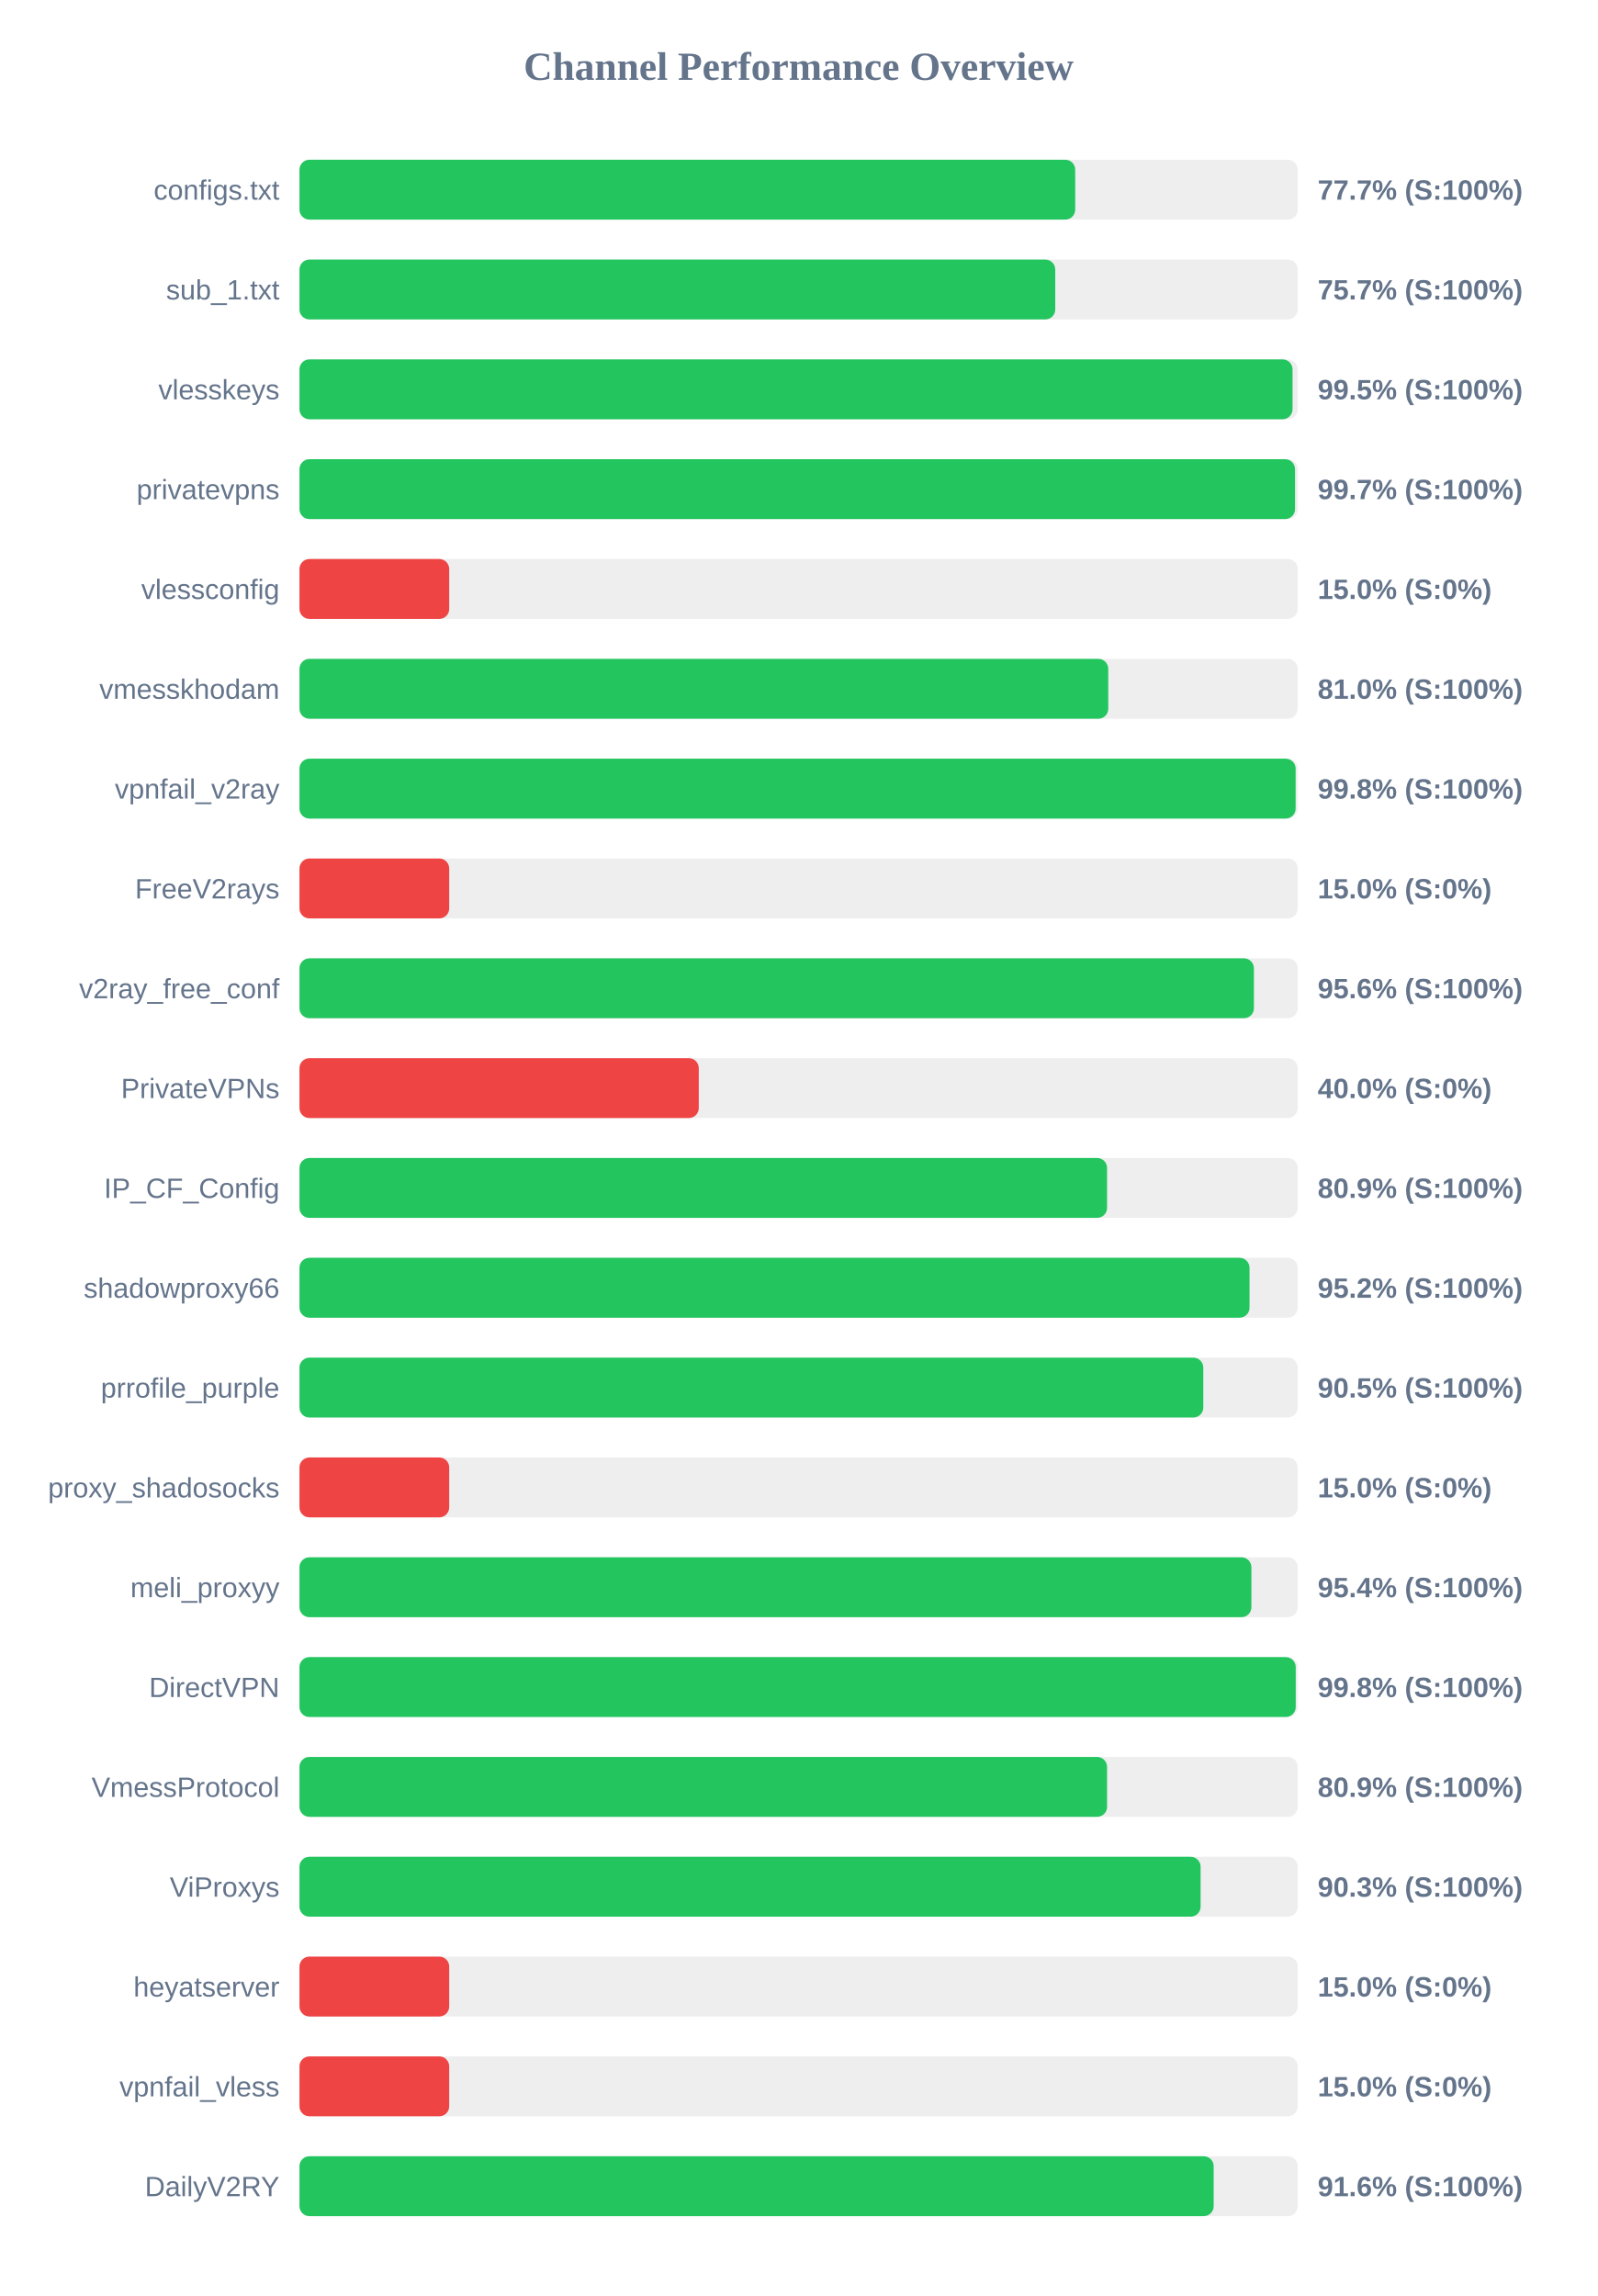
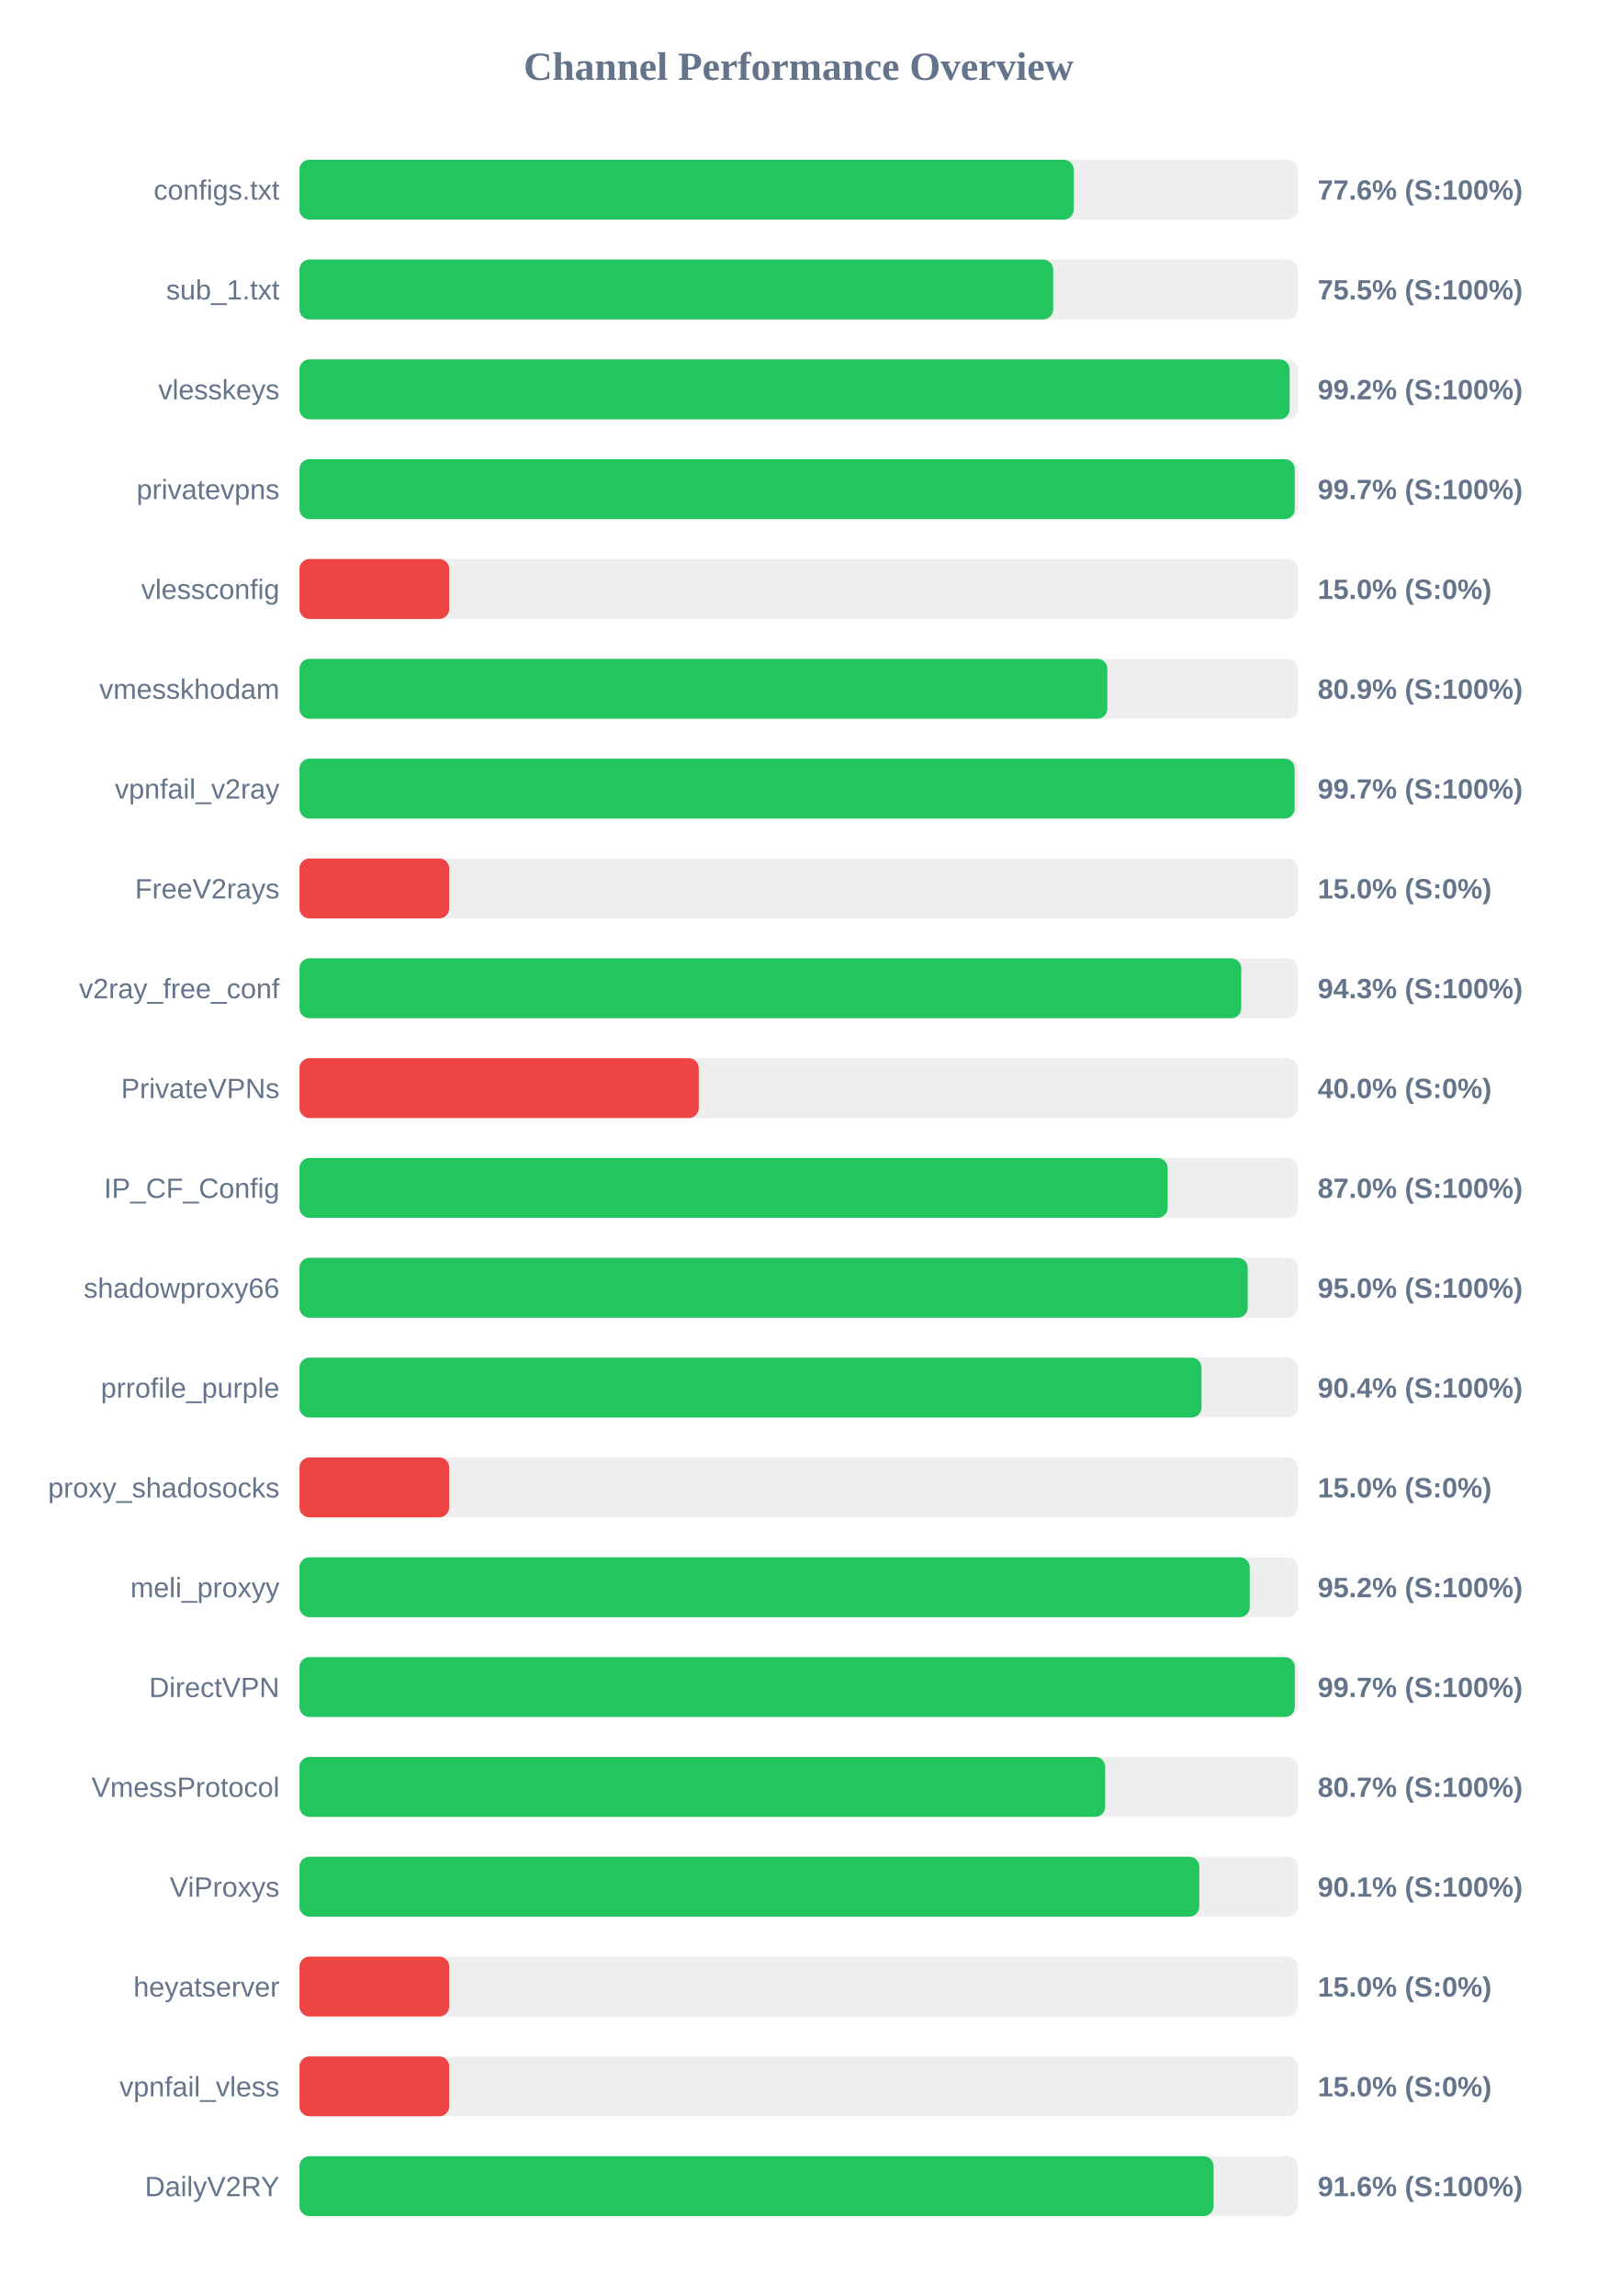
<svg xmlns="http://www.w3.org/2000/svg" width="800" height="1150" version="1.1">
  <style>
        .row { font: 14px Arial; fill: #64748b; }
        .score { font: bold 14px Arial; fill: #64748b; }
    </style>
  <text x="400" y="40" text-anchor="middle" font-size="20px" font-weight="bold" fill="#64748b">Channel Performance Overview</text>
  <rect x="150" y="80" width="500" height="30" fill="#eee" rx="5" />
-   <rect x="150" y="80" width="388.55" height="30" fill="#22c55e" rx="5" />
+   <rect x="150" y="80" width="387.8" height="30" fill="#22c55e" rx="5" />
  <text x="140" y="100" text-anchor="end" class="row">configs.txt</text>
-   <text x="660" y="100" text-anchor="start" class="score">77.7% (S:100%)</text>
+   <text x="660" y="100" text-anchor="start" class="score">77.6% (S:100%)</text>
  <rect x="150" y="130" width="500" height="30" fill="#eee" rx="5" />
-   <rect x="150" y="130" width="378.55" height="30" fill="#22c55e" rx="5" />
+   <rect x="150" y="130" width="377.5" height="30" fill="#22c55e" rx="5" />
  <text x="140" y="150" text-anchor="end" class="row">sub_1.txt</text>
-   <text x="660" y="150" text-anchor="start" class="score">75.7% (S:100%)</text>
+   <text x="660" y="150" text-anchor="start" class="score">75.5% (S:100%)</text>
  <rect x="150" y="180" width="500" height="30" fill="#eee" rx="5" />
-   <rect x="150" y="180" width="497.4" height="30" fill="#22c55e" rx="5" />
+   <rect x="150" y="180" width="495.95" height="30" fill="#22c55e" rx="5" />
  <text x="140" y="200" text-anchor="end" class="row">vlesskeys</text>
-   <text x="660" y="200" text-anchor="start" class="score">99.5% (S:100%)</text>
+   <text x="660" y="200" text-anchor="start" class="score">99.2% (S:100%)</text>
  <rect x="150" y="230" width="500" height="30" fill="#eee" rx="5" />
-   <rect x="150" y="230" width="498.65" height="30" fill="#22c55e" rx="5" />
+   <rect x="150" y="230" width="498.5" height="30" fill="#22c55e" rx="5" />
  <text x="140" y="250" text-anchor="end" class="row">privatevpns</text>
  <text x="660" y="250" text-anchor="start" class="score">99.7% (S:100%)</text>
  <rect x="150" y="280" width="500" height="30" fill="#eee" rx="5" />
  <rect x="150" y="280" width="75.0" height="30" fill="#ef4444" rx="5" />
  <text x="140" y="300" text-anchor="end" class="row">vlessconfig</text>
  <text x="660" y="300" text-anchor="start" class="score">15.0% (S:0%)</text>
  <rect x="150" y="330" width="500" height="30" fill="#eee" rx="5" />
-   <rect x="150" y="330" width="405.1" height="30" fill="#22c55e" rx="5" />
+   <rect x="150" y="330" width="404.65" height="30" fill="#22c55e" rx="5" />
  <text x="140" y="350" text-anchor="end" class="row">vmesskhodam</text>
-   <text x="660" y="350" text-anchor="start" class="score">81.0% (S:100%)</text>
+   <text x="660" y="350" text-anchor="start" class="score">80.9% (S:100%)</text>
  <rect x="150" y="380" width="500" height="30" fill="#eee" rx="5" />
-   <rect x="150" y="380" width="498.95" height="30" fill="#22c55e" rx="5" />
+   <rect x="150" y="380" width="498.45" height="30" fill="#22c55e" rx="5" />
  <text x="140" y="400" text-anchor="end" class="row">vpnfail_v2ray</text>
-   <text x="660" y="400" text-anchor="start" class="score">99.8% (S:100%)</text>
+   <text x="660" y="400" text-anchor="start" class="score">99.7% (S:100%)</text>
  <rect x="150" y="430" width="500" height="30" fill="#eee" rx="5" />
  <rect x="150" y="430" width="75.0" height="30" fill="#ef4444" rx="5" />
  <text x="140" y="450" text-anchor="end" class="row">FreeV2rays</text>
  <text x="660" y="450" text-anchor="start" class="score">15.0% (S:0%)</text>
  <rect x="150" y="480" width="500" height="30" fill="#eee" rx="5" />
-   <rect x="150" y="480" width="478.05" height="30" fill="#22c55e" rx="5" />
+   <rect x="150" y="480" width="471.7" height="30" fill="#22c55e" rx="5" />
  <text x="140" y="500" text-anchor="end" class="row">v2ray_free_conf</text>
-   <text x="660" y="500" text-anchor="start" class="score">95.6% (S:100%)</text>
+   <text x="660" y="500" text-anchor="start" class="score">94.3% (S:100%)</text>
  <rect x="150" y="530" width="500" height="30" fill="#eee" rx="5" />
  <rect x="150" y="530" width="200.0" height="30" fill="#ef4444" rx="5" />
  <text x="140" y="550" text-anchor="end" class="row">PrivateVPNs</text>
  <text x="660" y="550" text-anchor="start" class="score">40.0% (S:0%)</text>
  <rect x="150" y="580" width="500" height="30" fill="#eee" rx="5" />
-   <rect x="150" y="580" width="404.5" height="30" fill="#22c55e" rx="5" />
+   <rect x="150" y="580" width="434.85" height="30" fill="#22c55e" rx="5" />
  <text x="140" y="600" text-anchor="end" class="row">IP_CF_Config</text>
-   <text x="660" y="600" text-anchor="start" class="score">80.9% (S:100%)</text>
+   <text x="660" y="600" text-anchor="start" class="score">87.0% (S:100%)</text>
  <rect x="150" y="630" width="500" height="30" fill="#eee" rx="5" />
-   <rect x="150" y="630" width="475.85" height="30" fill="#22c55e" rx="5" />
+   <rect x="150" y="630" width="474.95" height="30" fill="#22c55e" rx="5" />
  <text x="140" y="650" text-anchor="end" class="row">shadowproxy66</text>
-   <text x="660" y="650" text-anchor="start" class="score">95.2% (S:100%)</text>
+   <text x="660" y="650" text-anchor="start" class="score">95.0% (S:100%)</text>
  <rect x="150" y="680" width="500" height="30" fill="#eee" rx="5" />
-   <rect x="150" y="680" width="452.7" height="30" fill="#22c55e" rx="5" />
+   <rect x="150" y="680" width="451.8" height="30" fill="#22c55e" rx="5" />
  <text x="140" y="700" text-anchor="end" class="row">prrofile_purple</text>
-   <text x="660" y="700" text-anchor="start" class="score">90.5% (S:100%)</text>
+   <text x="660" y="700" text-anchor="start" class="score">90.4% (S:100%)</text>
  <rect x="150" y="730" width="500" height="30" fill="#eee" rx="5" />
  <rect x="150" y="730" width="75.0" height="30" fill="#ef4444" rx="5" />
  <text x="140" y="750" text-anchor="end" class="row">proxy_shadosocks</text>
  <text x="660" y="750" text-anchor="start" class="score">15.0% (S:0%)</text>
  <rect x="150" y="780" width="500" height="30" fill="#eee" rx="5" />
-   <rect x="150" y="780" width="476.8" height="30" fill="#22c55e" rx="5" />
+   <rect x="150" y="780" width="475.95" height="30" fill="#22c55e" rx="5" />
  <text x="140" y="800" text-anchor="end" class="row">meli_proxyy</text>
-   <text x="660" y="800" text-anchor="start" class="score">95.4% (S:100%)</text>
+   <text x="660" y="800" text-anchor="start" class="score">95.2% (S:100%)</text>
  <rect x="150" y="830" width="500" height="30" fill="#eee" rx="5" />
-   <rect x="150" y="830" width="499.0" height="30" fill="#22c55e" rx="5" />
+   <rect x="150" y="830" width="498.55" height="30" fill="#22c55e" rx="5" />
  <text x="140" y="850" text-anchor="end" class="row">DirectVPN</text>
-   <text x="660" y="850" text-anchor="start" class="score">99.8% (S:100%)</text>
+   <text x="660" y="850" text-anchor="start" class="score">99.7% (S:100%)</text>
  <rect x="150" y="880" width="500" height="30" fill="#eee" rx="5" />
-   <rect x="150" y="880" width="404.5" height="30" fill="#22c55e" rx="5" />
+   <rect x="150" y="880" width="403.55" height="30" fill="#22c55e" rx="5" />
  <text x="140" y="900" text-anchor="end" class="row">VmessProtocol</text>
-   <text x="660" y="900" text-anchor="start" class="score">80.9% (S:100%)</text>
+   <text x="660" y="900" text-anchor="start" class="score">80.7% (S:100%)</text>
  <rect x="150" y="930" width="500" height="30" fill="#eee" rx="5" />
-   <rect x="150" y="930" width="451.35" height="30" fill="#22c55e" rx="5" />
+   <rect x="150" y="930" width="450.7" height="30" fill="#22c55e" rx="5" />
  <text x="140" y="950" text-anchor="end" class="row">ViProxys</text>
-   <text x="660" y="950" text-anchor="start" class="score">90.3% (S:100%)</text>
+   <text x="660" y="950" text-anchor="start" class="score">90.1% (S:100%)</text>
  <rect x="150" y="980" width="500" height="30" fill="#eee" rx="5" />
  <rect x="150" y="980" width="75.0" height="30" fill="#ef4444" rx="5" />
  <text x="140" y="1000" text-anchor="end" class="row">heyatserver</text>
  <text x="660" y="1000" text-anchor="start" class="score">15.0% (S:0%)</text>
  <rect x="150" y="1030" width="500" height="30" fill="#eee" rx="5" />
  <rect x="150" y="1030" width="75.0" height="30" fill="#ef4444" rx="5" />
  <text x="140" y="1050" text-anchor="end" class="row">vpnfail_vless</text>
  <text x="660" y="1050" text-anchor="start" class="score">15.0% (S:0%)</text>
  <rect x="150" y="1080" width="500" height="30" fill="#eee" rx="5" />
-   <rect x="150" y="1080" width="457.9" height="30" fill="#22c55e" rx="5" />
+   <rect x="150" y="1080" width="457.85" height="30" fill="#22c55e" rx="5" />
  <text x="140" y="1100" text-anchor="end" class="row">DailyV2RY</text>
  <text x="660" y="1100" text-anchor="start" class="score">91.6% (S:100%)</text>
</svg>
